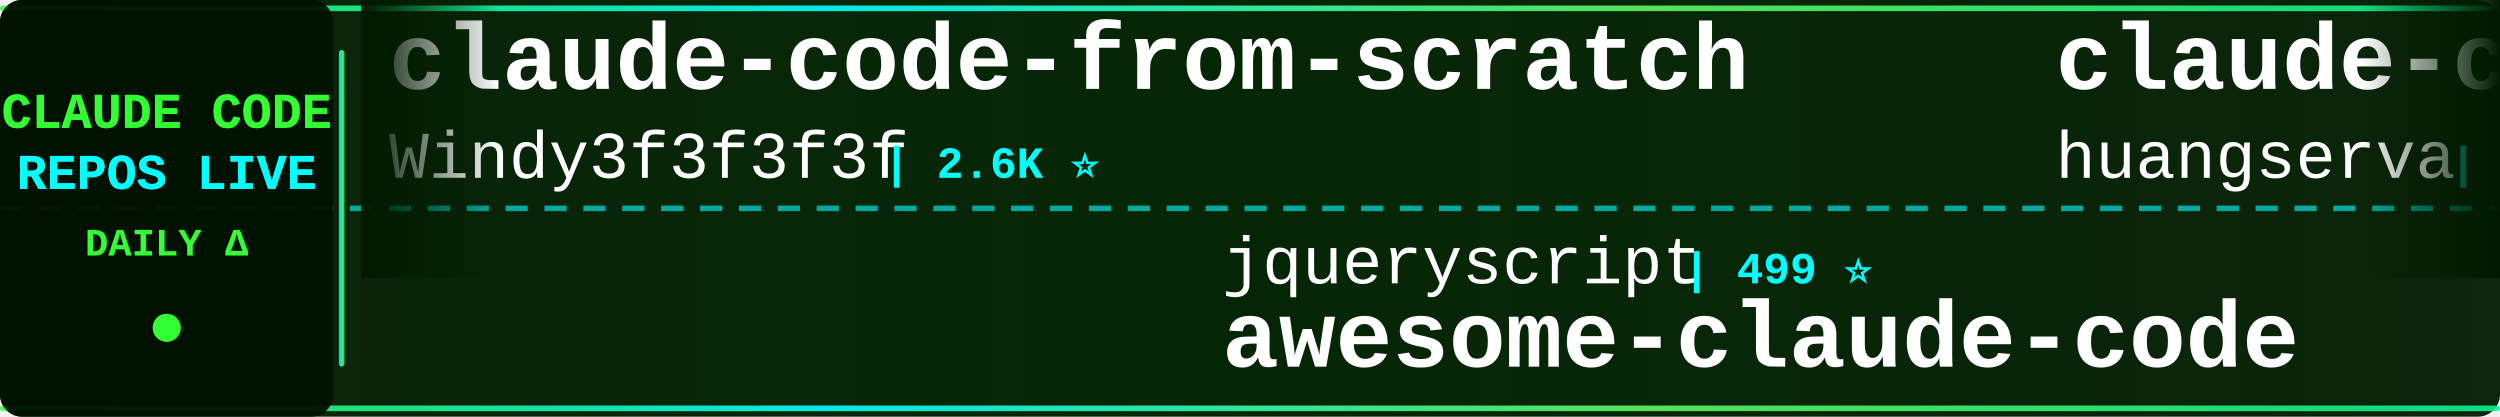
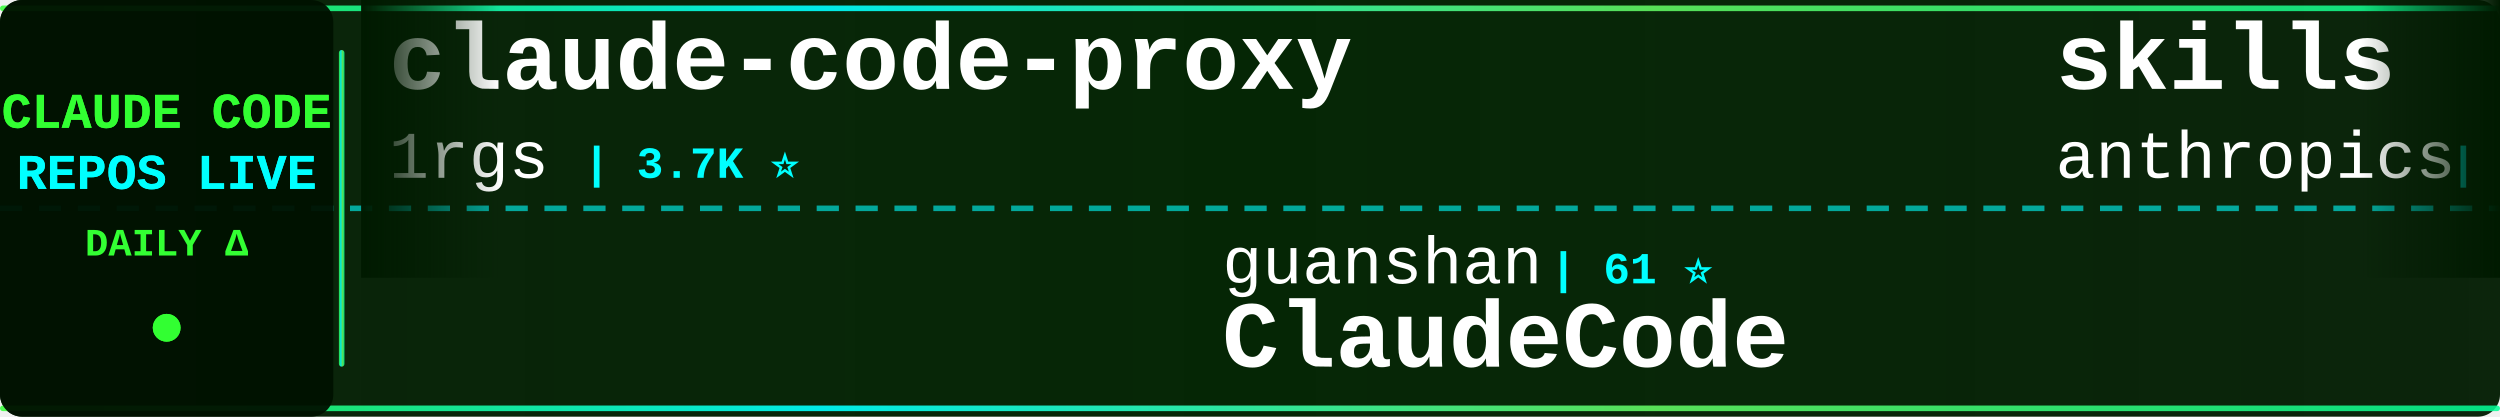
<svg xmlns="http://www.w3.org/2000/svg" width="900" height="150">
  <defs>
    <linearGradient id="tickerBg" x1="0%" y1="0%" x2="100%" y2="0%">
      <stop offset="0%" style="stop-color:#001a00;stop-opacity:0.95" />
      <stop offset="50%" style="stop-color:#002200;stop-opacity:0.98" />
      <stop offset="100%" style="stop-color:#001a00;stop-opacity:0.95" />
    </linearGradient>
    <linearGradient id="borderGrad" x1="0%" y1="0%" x2="100%" y2="0%">
      <stop offset="0%" style="stop-color:#33ff33;stop-opacity:0.85">
        <animate attributeName="stop-opacity" values="0.85;1;0.85" dur="2s" repeatCount="indefinite" />
      </stop>
      <stop offset="33%" style="stop-color:#00ffff;stop-opacity:0.9">
        <animate attributeName="stop-opacity" values="0.9;1;0.9" dur="2.2s" repeatCount="indefinite" />
      </stop>
      <stop offset="66%" style="stop-color:#66ff66;stop-opacity:0.85">
        <animate attributeName="stop-opacity" values="0.85;1;0.85" dur="1.8s" repeatCount="indefinite" />
      </stop>
      <stop offset="100%" style="stop-color:#00ff99;stop-opacity:0.85">
        <animate attributeName="stop-opacity" values="0.85;1;0.85" dur="2s" repeatCount="indefinite" />
      </stop>
    </linearGradient>
    <filter id="textGlow">
      <feGaussianBlur stdDeviation="0.1" result="coloredBlur" />
      <feMerge>
        <feMergeNode in="coloredBlur" />
        <feMergeNode in="SourceGraphic" />
      </feMerge>
    </filter>
    <filter id="metricGlow">
      <feGaussianBlur stdDeviation="0.2" result="coloredBlur" />
      <feMerge>
        <feMergeNode in="coloredBlur" />
        <feMergeNode in="SourceGraphic" />
      </feMerge>
    </filter>
    <linearGradient id="leftFade" x1="0%" y1="0%" x2="100%" y2="0%">
      <stop offset="0%" style="stop-color:#001a00;stop-opacity:1" />
      <stop offset="100%" style="stop-color:#001a00;stop-opacity:0" />
    </linearGradient>
    <linearGradient id="rightFade" x1="0%" y1="0%" x2="100%" y2="0%">
      <stop offset="0%" style="stop-color:#001a00;stop-opacity:0" />
      <stop offset="100%" style="stop-color:#001a00;stop-opacity:1" />
    </linearGradient>
  </defs>
  <rect width="900" height="150" fill="url(#tickerBg)" rx="8" />
  <rect x="0" y="2" width="900" height="2" fill="url(#borderGrad)" rx="1" />
  <rect x="0" y="146" width="900" height="2" fill="url(#borderGrad)" rx="1" />
  <line x1="0" y1="75" x2="900" y2="75" stroke="#00ffff" stroke-width="2" stroke-dasharray="8 6" opacity="0.6" />
  <rect x="0" y="0" width="120" height="150" fill="#001100" opacity="0.95" rx="8" />
  <text x="60" y="46" font-family="'Courier New', monospace" font-size="18" font-weight="bold" fill="#33ff33" text-anchor="middle" filter="url(#textGlow)">
    CLAUDE CODE
  </text>
  <text x="60" y="68" font-family="'Courier New', monospace" font-size="18" font-weight="bold" fill="#00ffff" text-anchor="middle" filter="url(#textGlow)">
    REPOS LIVE
  </text>
  <text x="60" y="92" font-family="'Courier New', monospace" font-size="14" font-weight="bold" fill="#33ff33" text-anchor="middle">
    DAILY Δ
  </text>
  <circle cx="60" cy="118" r="5" fill="#33ff33" filter="url(#metricGlow)">
    <animate attributeName="r" values="4;6;4" dur="1.5s" repeatCount="indefinite" />
    <animate attributeName="opacity" values="0.6;1;0.6" dur="1.5s" repeatCount="indefinite" />
  </circle>
  <rect x="122" y="18" width="2" height="114" fill="url(#borderGrad)" rx="1" />
  <clipPath id="tickerClip">
    <rect x="130" y="0" width="770" height="150" />
  </clipPath>
  <g clip-path="url(#tickerClip)">
    <g id="tickerItems">
      <animateTransform attributeName="transform" attributeType="XML" type="translate" from="0 0" to="-3000 0" dur="54s" repeatCount="indefinite" />
      <g transform="translate(0, 0)">
-         <text x="140" y="32" font-family="'Courier New', monospace" font-size="34" font-weight="bold" fill="#ffffff">claude-code-from-scratch</text>
-         <text x="140" y="64" font-family="'Courier New', monospace" font-size="24" font-weight="normal" fill="#ffffff" opacity="1.0">Windy3f3f3f3f</text>
-         <text x="318" y="64" font-family="'Courier New', monospace" font-size="16" font-weight="bold" fill="#00ffff"> | 2.6K ⭐</text>
+         <text x="140" y="32" font-family="'Courier New', monospace" font-size="34" font-weight="bold" fill="#ffffff">claude-code-proxy</text>
+         <text x="140" y="64" font-family="'Courier New', monospace" font-size="24" font-weight="normal" fill="#ffffff" opacity="1.0">1rgs</text>
+         <text x="210" y="64" font-family="'Courier New', monospace" font-size="16" font-weight="bold" fill="#00ffff"> | 3.7K ⭐</text>
      </g>
      <g transform="translate(300, 0)">
-         <text x="140" y="102" font-family="'Courier New', monospace" font-size="24" font-weight="normal" fill="#ffffff" opacity="1.0">jqueryscript</text>
-         <text x="306" y="102" font-family="'Courier New', monospace" font-size="16" font-weight="bold" fill="#00ffff"> | 499 ⭐</text>
-         <text x="140" y="132" font-family="'Courier New', monospace" font-size="34" font-weight="bold" fill="#ffffff">awesome-claude-code</text>
+         <text x="140" y="102" font-family="'Courier New', monospace" font-size="24" font-weight="normal" fill="#ffffff" opacity="1.0">guanshan</text>
+         <text x="258" y="102" font-family="'Courier New', monospace" font-size="16" font-weight="bold" fill="#00ffff"> | 61 ⭐</text>
+         <text x="140" y="132" font-family="'Courier New', monospace" font-size="34" font-weight="bold" fill="#ffffff">ClaudeCode</text>
      </g>
      <g transform="translate(600, 0)">
-         <text x="140" y="32" font-family="'Courier New', monospace" font-size="34" font-weight="bold" fill="#ffffff">claude-code-cli</text>
-         <text x="140" y="64" font-family="'Courier New', monospace" font-size="24" font-weight="normal" fill="#ffffff" opacity="1.0">huangserva</text>
-         <text x="282" y="64" font-family="'Courier New', monospace" font-size="16" font-weight="bold" fill="#00ffff"> | 622 ⭐</text>
+         <text x="140" y="32" font-family="'Courier New', monospace" font-size="34" font-weight="bold" fill="#ffffff">skills</text>
+         <text x="140" y="64" font-family="'Courier New', monospace" font-size="24" font-weight="normal" fill="#ffffff" opacity="1.0">anthropics</text>
+         <text x="282" y="64" font-family="'Courier New', monospace" font-size="16" font-weight="bold" fill="#00ffff"> | 169.5K ⭐ +22</text>
      </g>
      <g transform="translate(900, 0)">
-         <text x="140" y="102" font-family="'Courier New', monospace" font-size="24" font-weight="normal" fill="#ffffff" opacity="1.0">sugyan</text>
-         <text x="234" y="102" font-family="'Courier New', monospace" font-size="16" font-weight="bold" fill="#00ffff"> | 1.1K ⭐</text>
-         <text x="140" y="132" font-family="'Courier New', monospace" font-size="34" font-weight="bold" fill="#ffffff">claude-code-webui</text>
+         <text x="140" y="102" font-family="'Courier New', monospace" font-size="24" font-weight="normal" fill="#ffffff" opacity="1.0">multica-ai</text>
+         <text x="282" y="102" font-family="'Courier New', monospace" font-size="16" font-weight="bold" fill="#00ffff"> | 202.7K ⭐ +39</text>
+         <text x="140" y="132" font-family="'Courier New', monospace" font-size="34" font-weight="bold" fill="#ffffff">andrej-karpathy-skills</text>
      </g>
      <g transform="translate(1200, 0)">
-         <text x="140" y="32" font-family="'Courier New', monospace" font-size="34" font-weight="bold" fill="#ffffff">ECC</text>
-         <text x="140" y="64" font-family="'Courier New', monospace" font-size="24" font-weight="normal" fill="#ffffff" opacity="1.0">affaan-m</text>
-         <text x="258" y="64" font-family="'Courier New', monospace" font-size="16" font-weight="bold" fill="#00ffff"> | 240.2K ⭐ +9</text>
+         <text x="140" y="32" font-family="'Courier New', monospace" font-size="34" font-weight="bold" fill="#ffffff">Claude-Code</text>
+         <text x="140" y="64" font-family="'Courier New', monospace" font-size="24" font-weight="normal" fill="#ffffff" opacity="1.0">pengchengneo</text>
+         <text x="306" y="64" font-family="'Courier New', monospace" font-size="16" font-weight="bold" fill="#00ffff"> | 1.7K ⭐ -1</text>
      </g>
      <g transform="translate(1500, 0)">
-         <text x="140" y="102" font-family="'Courier New', monospace" font-size="24" font-weight="normal" fill="#ffffff" opacity="1.0">ykdojo</text>
-         <text x="234" y="102" font-family="'Courier New', monospace" font-size="16" font-weight="bold" fill="#00ffff"> | 9.7K ⭐ +3</text>
-         <text x="140" y="132" font-family="'Courier New', monospace" font-size="34" font-weight="bold" fill="#ffffff">claude-code-tips</text>
+         <text x="140" y="102" font-family="'Courier New', monospace" font-size="24" font-weight="normal" fill="#ffffff" opacity="1.0">oboard</text>
+         <text x="234" y="102" font-family="'Courier New', monospace" font-size="16" font-weight="bold" fill="#00ffff"> | 3.3K ⭐ +1</text>
+         <text x="140" y="132" font-family="'Courier New', monospace" font-size="34" font-weight="bold" fill="#ffffff">claude-code-rev</text>
      </g>
      <g transform="translate(1800, 0)">
-         <text x="140" y="32" font-family="'Courier New', monospace" font-size="34" font-weight="bold" fill="#ffffff">claude-coder</text>
-         <text x="140" y="64" font-family="'Courier New', monospace" font-size="24" font-weight="normal" fill="#ffffff" opacity="1.0">kodu-ai</text>
-         <text x="246" y="64" font-family="'Courier New', monospace" font-size="16" font-weight="bold" fill="#00ffff"> | 5.2K ⭐</text>
+         <text x="140" y="32" font-family="'Courier New', monospace" font-size="34" font-weight="bold" fill="#ffffff">awesome-claude-code</text>
+         <text x="140" y="64" font-family="'Courier New', monospace" font-size="24" font-weight="normal" fill="#ffffff" opacity="1.0">jqueryscript</text>
+         <text x="306" y="64" font-family="'Courier New', monospace" font-size="16" font-weight="bold" fill="#00ffff"> | 499 ⭐</text>
      </g>
      <g transform="translate(2100, 0)">
+         <text x="140" y="102" font-family="'Courier New', monospace" font-size="24" font-weight="normal" fill="#ffffff" opacity="1.0">edmund-io</text>
+         <text x="270" y="102" font-family="'Courier New', monospace" font-size="16" font-weight="bold" fill="#00ffff"> | 1.5K ⭐</text>
+         <text x="140" y="132" font-family="'Courier New', monospace" font-size="34" font-weight="bold" fill="#ffffff">edmunds-claude-code</text>
+       </g>
+       <g transform="translate(2400, 0)">
+         <text x="140" y="32" font-family="'Courier New', monospace" font-size="34" font-weight="bold" fill="#ffffff">Auto-claude-code-researc...</text>
+         <text x="140" y="64" font-family="'Courier New', monospace" font-size="24" font-weight="normal" fill="#ffffff" opacity="1.0">wanshuiyin</text>
+         <text x="282" y="64" font-family="'Courier New', monospace" font-size="16" font-weight="bold" fill="#00ffff"> | 14.7K ⭐ +4</text>
+       </g>
+       <g transform="translate(2700, 0)">
        <text x="140" y="102" font-family="'Courier New', monospace" font-size="24" font-weight="normal" fill="#ffffff" opacity="1.0">Cranot</text>
        <text x="234" y="102" font-family="'Courier New', monospace" font-size="16" font-weight="bold" fill="#00ffff"> | 2.9K ⭐</text>
        <text x="140" y="132" font-family="'Courier New', monospace" font-size="34" font-weight="bold" fill="#ffffff">claude-code-guide</text>
      </g>
-       <g transform="translate(2400, 0)">
-         <text x="140" y="32" font-family="'Courier New', monospace" font-size="34" font-weight="bold" fill="#ffffff">sc-claude-code-files</text>
-         <text x="140" y="64" font-family="'Courier New', monospace" font-size="24" font-weight="normal" fill="#ffffff" opacity="1.0">https-deeplearning-ai</text>
-         <text x="414" y="64" font-family="'Courier New', monospace" font-size="16" font-weight="bold" fill="#00ffff"> | 540 ⭐</text>
-       </g>
-       <g transform="translate(2700, 0)">
-         <text x="140" y="102" font-family="'Courier New', monospace" font-size="24" font-weight="normal" fill="#ffffff" opacity="1.0">xu-xiang</text>
-         <text x="258" y="102" font-family="'Courier New', monospace" font-size="16" font-weight="bold" fill="#00ffff"> | 1.9K ⭐ +2</text>
-         <text x="140" y="132" font-family="'Courier New', monospace" font-size="34" font-weight="bold" fill="#ffffff">everything-claude-code-z...</text>
-       </g>
      <g transform="translate(3000, 0)">
-         <text x="140" y="32" font-family="'Courier New', monospace" font-size="34" font-weight="bold" fill="#ffffff">claude-code-from-scratch</text>
-         <text x="140" y="64" font-family="'Courier New', monospace" font-size="24" font-weight="normal" fill="#ffffff" opacity="1.0">Windy3f3f3f3f</text>
-         <text x="318" y="64" font-family="'Courier New', monospace" font-size="16" font-weight="bold" fill="#00ffff"> | 2.6K ⭐</text>
+         <text x="140" y="32" font-family="'Courier New', monospace" font-size="34" font-weight="bold" fill="#ffffff">claude-code-proxy</text>
+         <text x="140" y="64" font-family="'Courier New', monospace" font-size="24" font-weight="normal" fill="#ffffff" opacity="1.0">1rgs</text>
+         <text x="210" y="64" font-family="'Courier New', monospace" font-size="16" font-weight="bold" fill="#00ffff"> | 3.7K ⭐</text>
      </g>
      <g transform="translate(3300, 0)">
-         <text x="140" y="102" font-family="'Courier New', monospace" font-size="24" font-weight="normal" fill="#ffffff" opacity="1.0">jqueryscript</text>
-         <text x="306" y="102" font-family="'Courier New', monospace" font-size="16" font-weight="bold" fill="#00ffff"> | 499 ⭐</text>
-         <text x="140" y="132" font-family="'Courier New', monospace" font-size="34" font-weight="bold" fill="#ffffff">awesome-claude-code</text>
+         <text x="140" y="102" font-family="'Courier New', monospace" font-size="24" font-weight="normal" fill="#ffffff" opacity="1.0">guanshan</text>
+         <text x="258" y="102" font-family="'Courier New', monospace" font-size="16" font-weight="bold" fill="#00ffff"> | 61 ⭐</text>
+         <text x="140" y="132" font-family="'Courier New', monospace" font-size="34" font-weight="bold" fill="#ffffff">ClaudeCode</text>
      </g>
      <g transform="translate(3600, 0)">
-         <text x="140" y="32" font-family="'Courier New', monospace" font-size="34" font-weight="bold" fill="#ffffff">claude-code-cli</text>
-         <text x="140" y="64" font-family="'Courier New', monospace" font-size="24" font-weight="normal" fill="#ffffff" opacity="1.0">huangserva</text>
-         <text x="282" y="64" font-family="'Courier New', monospace" font-size="16" font-weight="bold" fill="#00ffff"> | 622 ⭐</text>
+         <text x="140" y="32" font-family="'Courier New', monospace" font-size="34" font-weight="bold" fill="#ffffff">skills</text>
+         <text x="140" y="64" font-family="'Courier New', monospace" font-size="24" font-weight="normal" fill="#ffffff" opacity="1.0">anthropics</text>
+         <text x="282" y="64" font-family="'Courier New', monospace" font-size="16" font-weight="bold" fill="#00ffff"> | 169.5K ⭐ +22</text>
      </g>
      <g transform="translate(3900, 0)">
-         <text x="140" y="102" font-family="'Courier New', monospace" font-size="24" font-weight="normal" fill="#ffffff" opacity="1.0">sugyan</text>
-         <text x="234" y="102" font-family="'Courier New', monospace" font-size="16" font-weight="bold" fill="#00ffff"> | 1.1K ⭐</text>
-         <text x="140" y="132" font-family="'Courier New', monospace" font-size="34" font-weight="bold" fill="#ffffff">claude-code-webui</text>
+         <text x="140" y="102" font-family="'Courier New', monospace" font-size="24" font-weight="normal" fill="#ffffff" opacity="1.0">multica-ai</text>
+         <text x="282" y="102" font-family="'Courier New', monospace" font-size="16" font-weight="bold" fill="#00ffff"> | 202.7K ⭐ +39</text>
+         <text x="140" y="132" font-family="'Courier New', monospace" font-size="34" font-weight="bold" fill="#ffffff">andrej-karpathy-skills</text>
      </g>
    </g>
  </g>
  <rect x="130" y="0" width="50" height="100" fill="url(#leftFade)" />
  <rect x="850" y="0" width="50" height="100" fill="url(#rightFade)" />
</svg>
